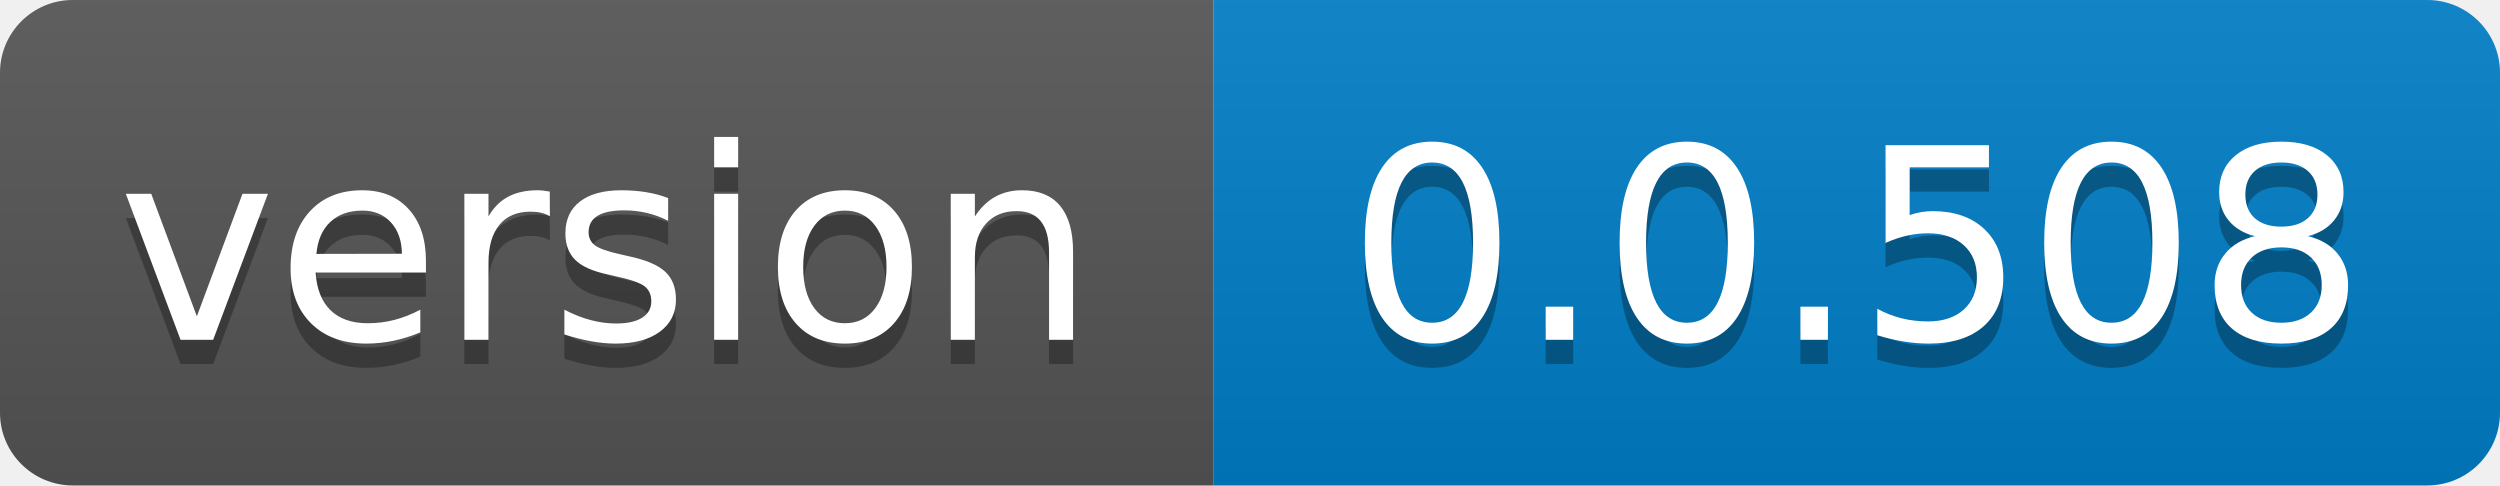
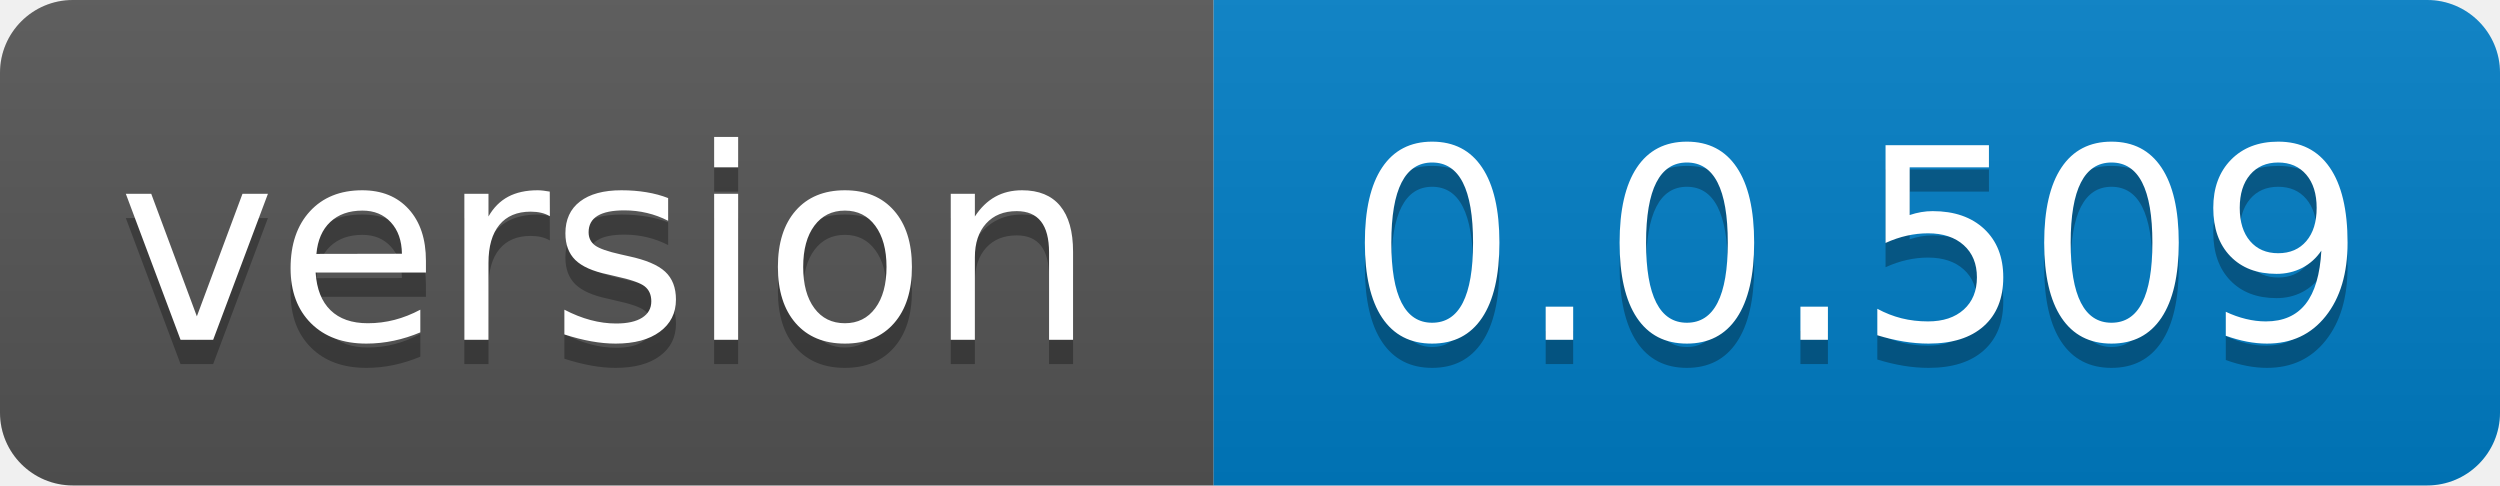
- <svg xmlns="http://www.w3.org/2000/svg" width="103" height="20" role="img" aria-label="version: 0.0.508">
+ <svg xmlns="http://www.w3.org/2000/svg" width="103" height="20" role="img" aria-label="version: 0.0.509">
  <linearGradient id="s" x2="0" y2="100%">
    <stop offset="0" stop-color="#bbb" stop-opacity=".1" />
    <stop offset="1" stop-opacity=".1" />
  </linearGradient>
  <clipPath id="r">
    <rect width="103" height="20" rx="3" fill="#fff" />
  </clipPath>
  <g clip-path="url(#r)">
    <rect width="50" height="20" fill="#555" />
    <rect x="50" width="53" height="20" fill="#007ec6" />
    <rect width="103" height="20" fill="url(#s)" />
  </g>
  <g fill="#fff" text-anchor="middle" font-family="Verdana,Geneva,DejaVu Sans,sans-serif" text-rendering="geometricPrecision" font-size="110">
    <text aria-hidden="true" x="250.0" transform="scale(.1)" textLength="400" y="150" fill="#010101" fill-opacity=".3">version</text>
    <text x="250.0" transform="scale(.1)" textLength="400" y="140" fill="#fff">version</text>
-     <text aria-hidden="true" x="765.0" transform="scale(.1)" textLength="430" y="150" fill="#010101" fill-opacity=".3">0.0.508</text>
-     <text x="765.0" transform="scale(.1)" textLength="430" y="140" fill="#fff">0.0.508</text>
+     <text aria-hidden="true" x="765.0" transform="scale(.1)" textLength="430" y="150" fill="#010101" fill-opacity=".3">0.0.509</text>
+     <text x="765.0" transform="scale(.1)" textLength="430" y="140" fill="#fff">0.0.509</text>
  </g>
</svg>
